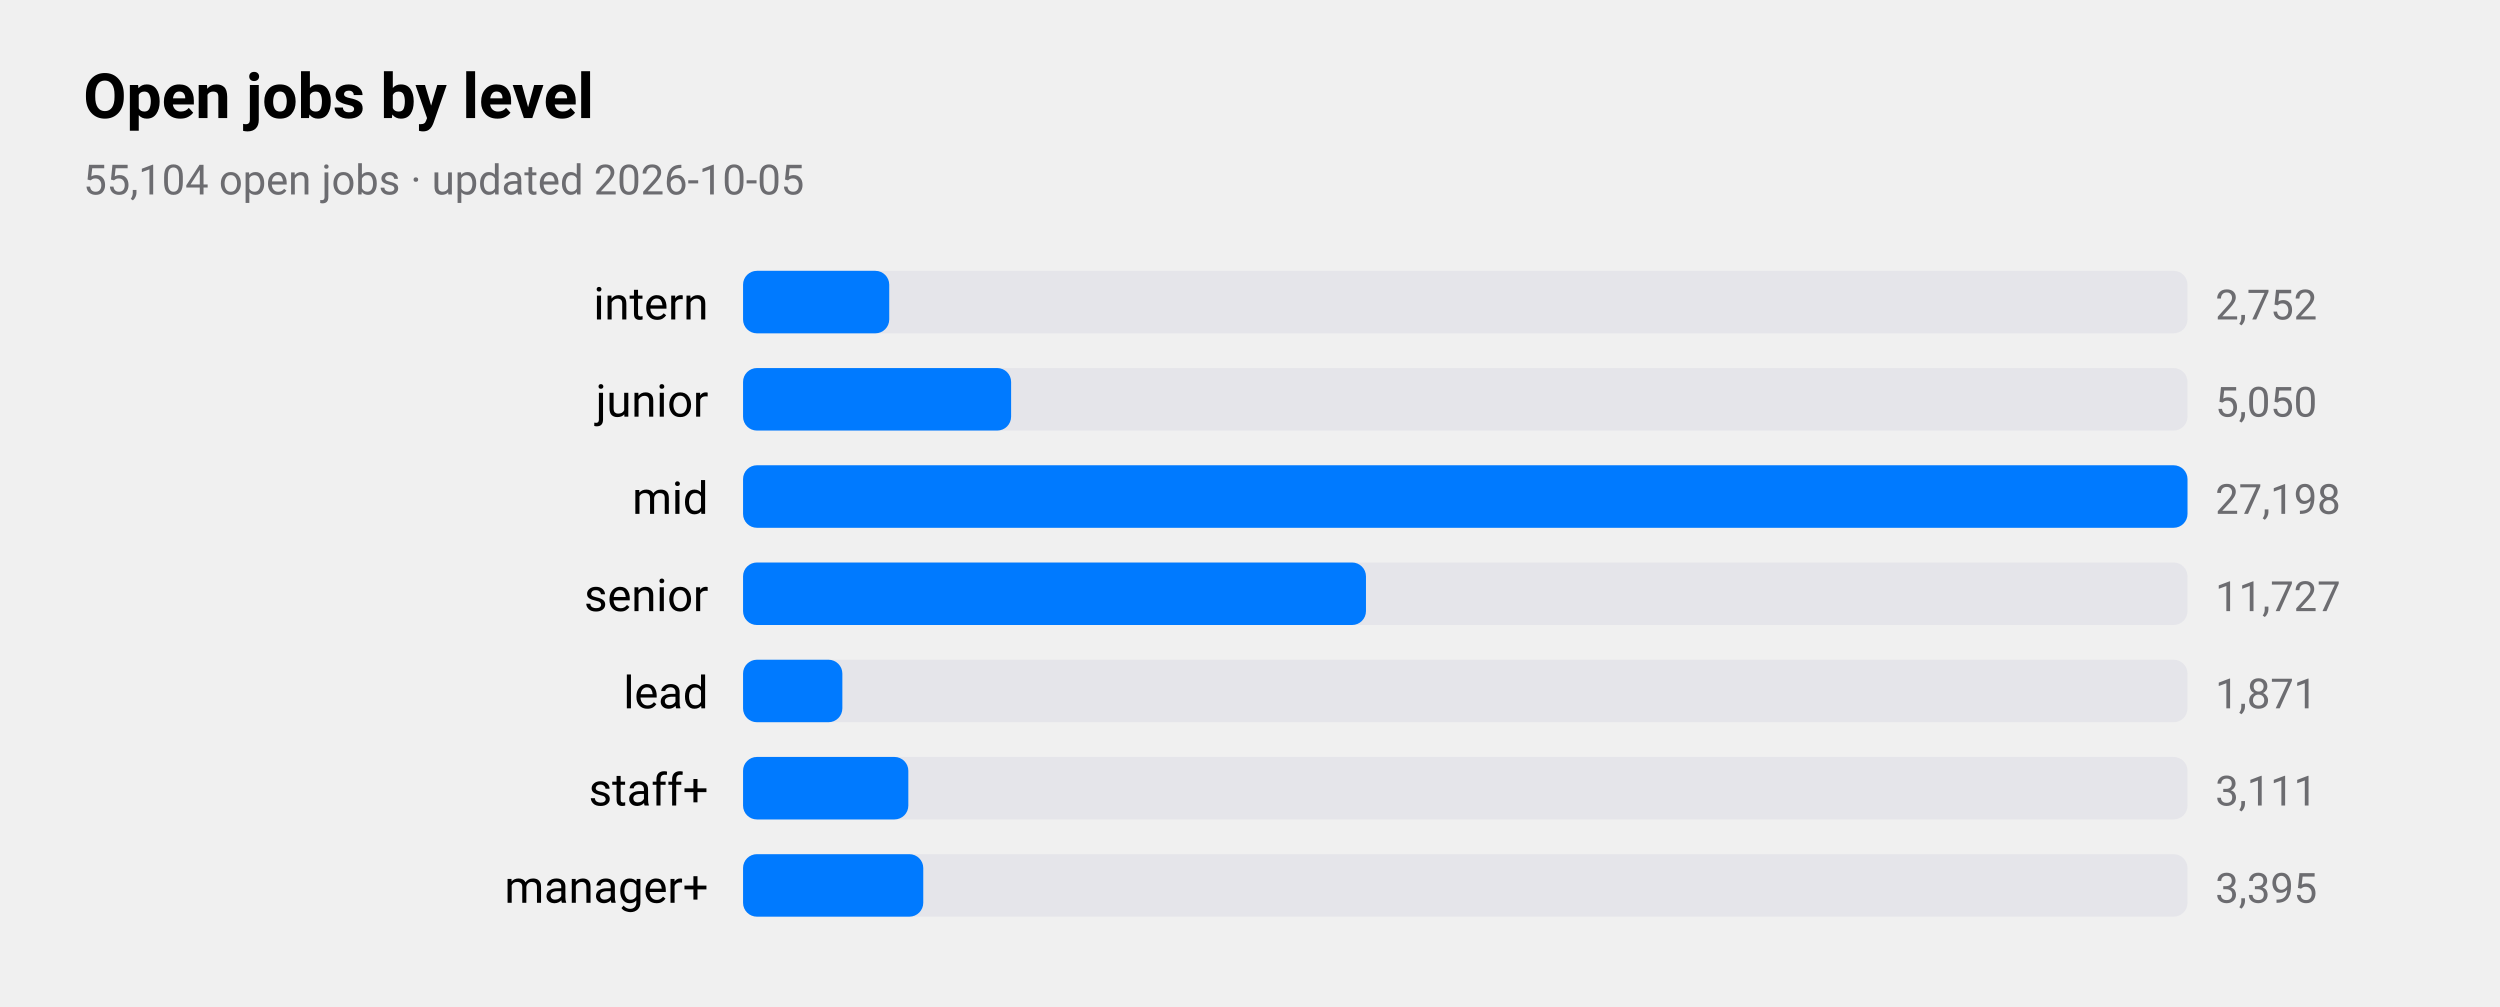
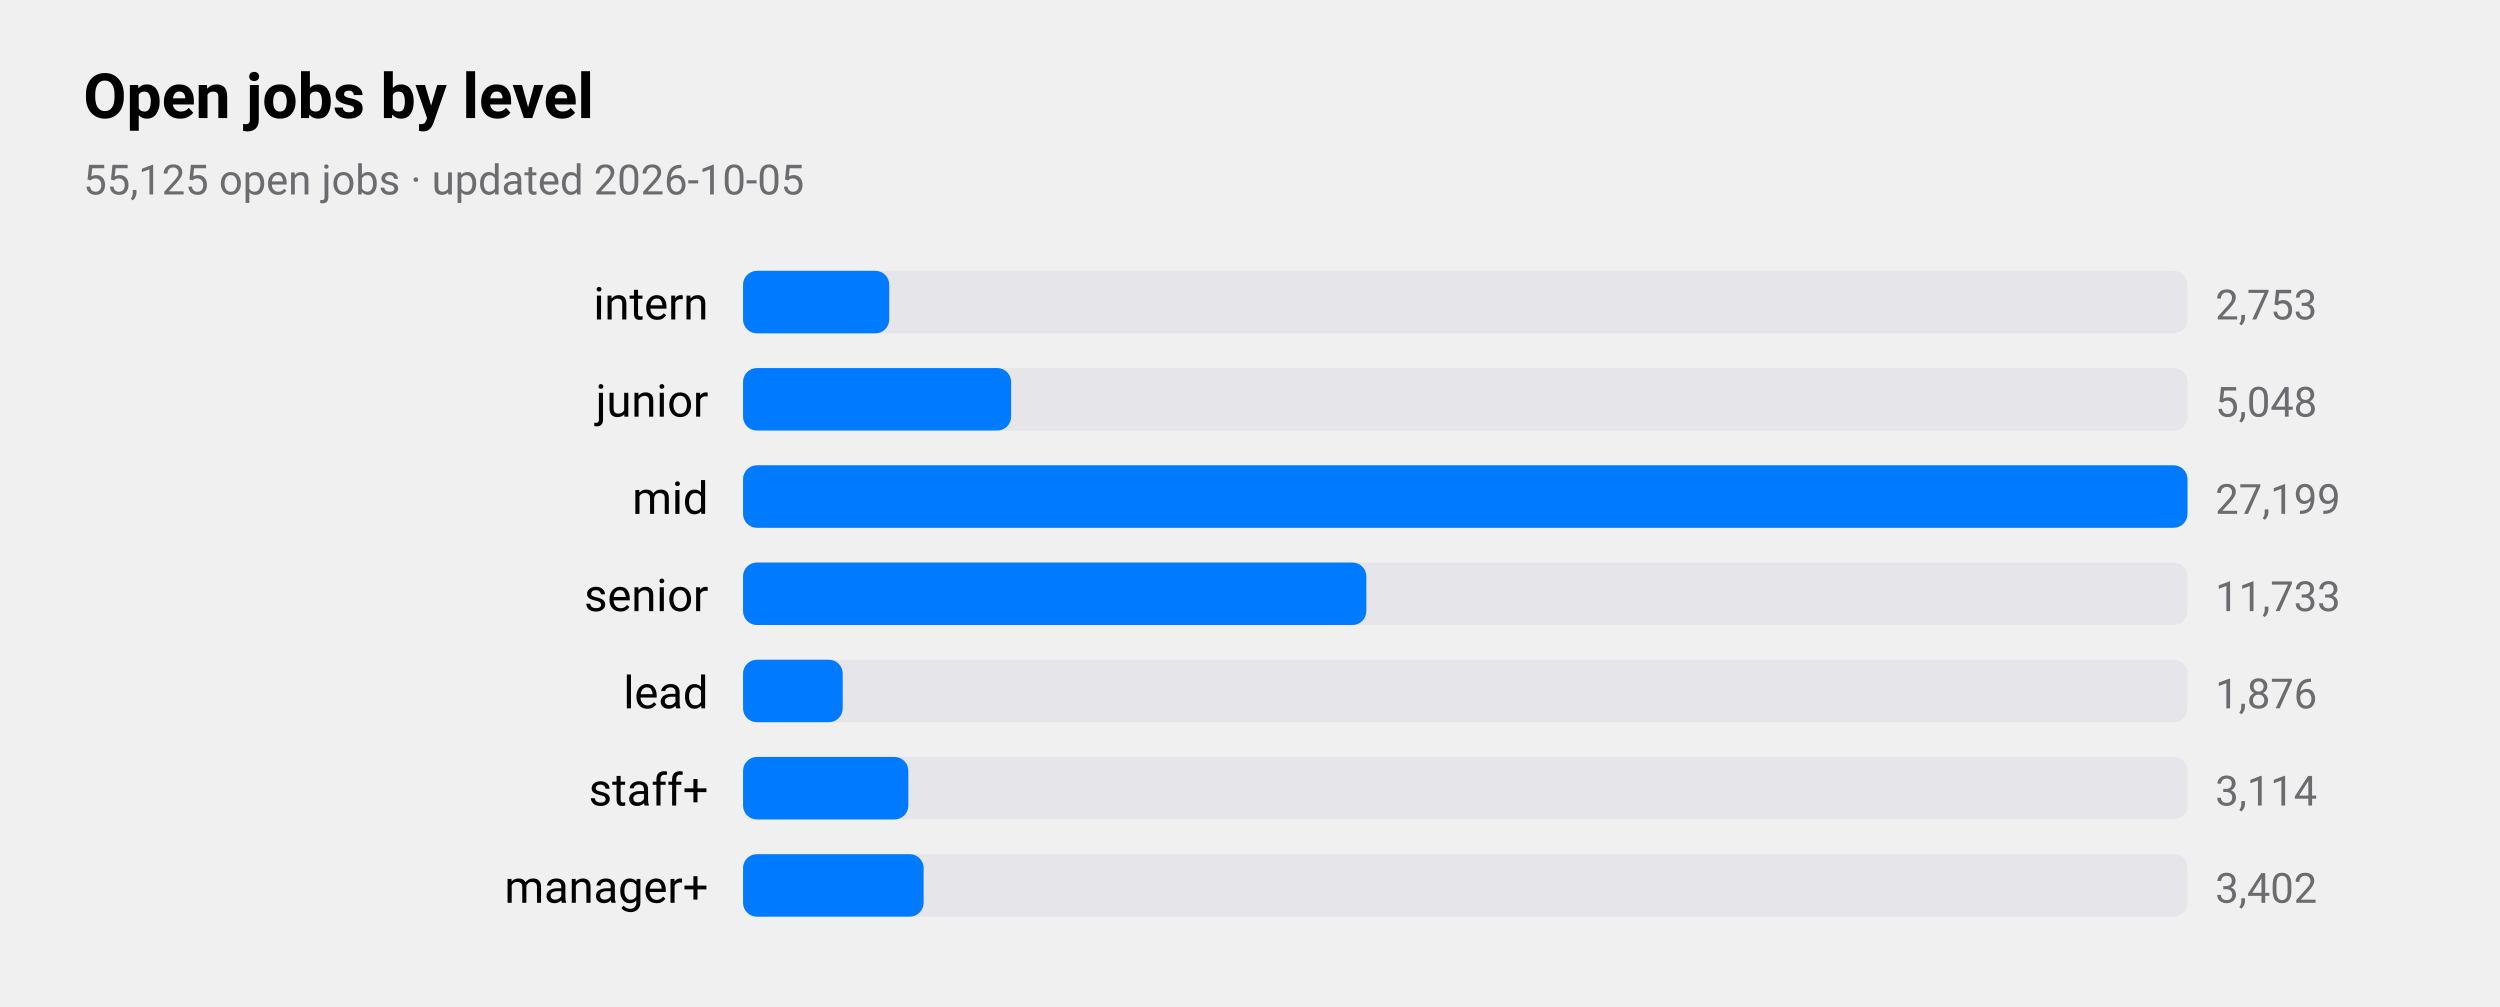
<svg xmlns="http://www.w3.org/2000/svg" viewBox="0 0 720 290" width="720" height="290" role="img" aria-label="Open jobs by level">
  <style>
text{font-family:-apple-system,BlinkMacSystemFont,"SF Pro Text","Helvetica Neue","Segoe UI",Roboto,sans-serif;fill:#000}
.sub,.val,.axis{fill:#6c6c70}.bar{fill:#007aff}.track{fill:#e5e5ea}.grid{stroke:#d1d1d6}
.l1{fill:none;stroke:#007aff;stroke-width:2.5}.d1{fill:#007aff}.l2{fill:none;stroke:#ff9500;stroke-width:2.5}.d2{fill:#ff9500}
.l3{fill:none;stroke:#34c759;stroke-width:2.5}.d3{fill:#34c759}.l4{fill:none;stroke:#af52de;stroke-width:2.5}.d4{fill:#af52de}
.l5{fill:none;stroke:#ff3b30;stroke-width:2.5}.d5{fill:#ff3b30}.l6{fill:none;stroke:#00b8d4;stroke-width:2.5}.d6{fill:#00b8d4}
@media(prefers-color-scheme:dark){text{fill:#fff}.sub,.val,.axis{fill:#98989d}.bar{fill:#0a84ff}.track{fill:#2c2c2e}.grid{stroke:#38383a}
.l1{stroke:#0a84ff}.d1{fill:#0a84ff}.l2{stroke:#ff9f0a}.d2{fill:#ff9f0a}
.l3{stroke:#30d158}.d3{fill:#30d158}.l4{stroke:#bf5af2}.d4{fill:#bf5af2}.l5{stroke:#ff453a}.d5{fill:#ff453a}.l6{stroke:#40cbe0}.d6{fill:#40cbe0}}
</style>
  <text x="24" y="34" font-size="18" font-weight="600">Open jobs by level</text>
-   <text class="sub" x="24" y="56" font-size="12">55,104 open jobs · updated 2026-10-05</text>
+   <text class="sub" x="24" y="56" font-size="12">55,125 open jobs · updated 2026-10-05</text>
  <text x="204" y="92" font-size="13" text-anchor="end">intern</text>
  <rect class="track" x="214" y="78" width="416" height="18" rx="4" />
  <rect class="bar" x="214" y="78" width="42.1" height="18" rx="4" />
-   <text class="val" x="638" y="92" font-size="12">2,752</text>
+   <text class="val" x="638" y="92" font-size="12">2,753</text>
  <text x="204" y="120" font-size="13" text-anchor="end">junior</text>
  <rect class="track" x="214" y="106" width="416" height="18" rx="4" />
  <rect class="bar" x="214" y="106" width="77.2" height="18" rx="4" />
-   <text class="val" x="638" y="120" font-size="12">5,050</text>
+   <text class="val" x="638" y="120" font-size="12">5,048</text>
  <text x="204" y="148" font-size="13" text-anchor="end">mid</text>
  <rect class="track" x="214" y="134" width="416" height="18" rx="4" />
  <rect class="bar" x="214" y="134" width="416.0" height="18" rx="4" />
-   <text class="val" x="638" y="148" font-size="12">27,198</text>
+   <text class="val" x="638" y="148" font-size="12">27,199</text>
  <text x="204" y="176" font-size="13" text-anchor="end">senior</text>
  <rect class="track" x="214" y="162" width="416" height="18" rx="4" />
-   <rect class="bar" x="214" y="162" width="179.4" height="18" rx="4" />
-   <text class="val" x="638" y="176" font-size="12">11,727</text>
+   <rect class="bar" x="214" y="162" width="179.5" height="18" rx="4" />
+   <text class="val" x="638" y="176" font-size="12">11,733</text>
  <text x="204" y="204" font-size="13" text-anchor="end">lead</text>
  <rect class="track" x="214" y="190" width="416" height="18" rx="4" />
-   <rect class="bar" x="214" y="190" width="28.6" height="18" rx="4" />
-   <text class="val" x="638" y="204" font-size="12">1,871</text>
+   <rect class="bar" x="214" y="190" width="28.7" height="18" rx="4" />
+   <text class="val" x="638" y="204" font-size="12">1,876</text>
  <text x="204" y="232" font-size="13" text-anchor="end">staff+</text>
  <rect class="track" x="214" y="218" width="416" height="18" rx="4" />
  <rect class="bar" x="214" y="218" width="47.6" height="18" rx="4" />
-   <text class="val" x="638" y="232" font-size="12">3,111</text>
+   <text class="val" x="638" y="232" font-size="12">3,114</text>
  <text x="204" y="260" font-size="13" text-anchor="end">manager+</text>
  <rect class="track" x="214" y="246" width="416" height="18" rx="4" />
-   <rect class="bar" x="214" y="246" width="51.9" height="18" rx="4" />
-   <text class="val" x="638" y="260" font-size="12">3,395</text>
+   <rect class="bar" x="214" y="246" width="52.0" height="18" rx="4" />
+   <text class="val" x="638" y="260" font-size="12">3,402</text>
</svg>
